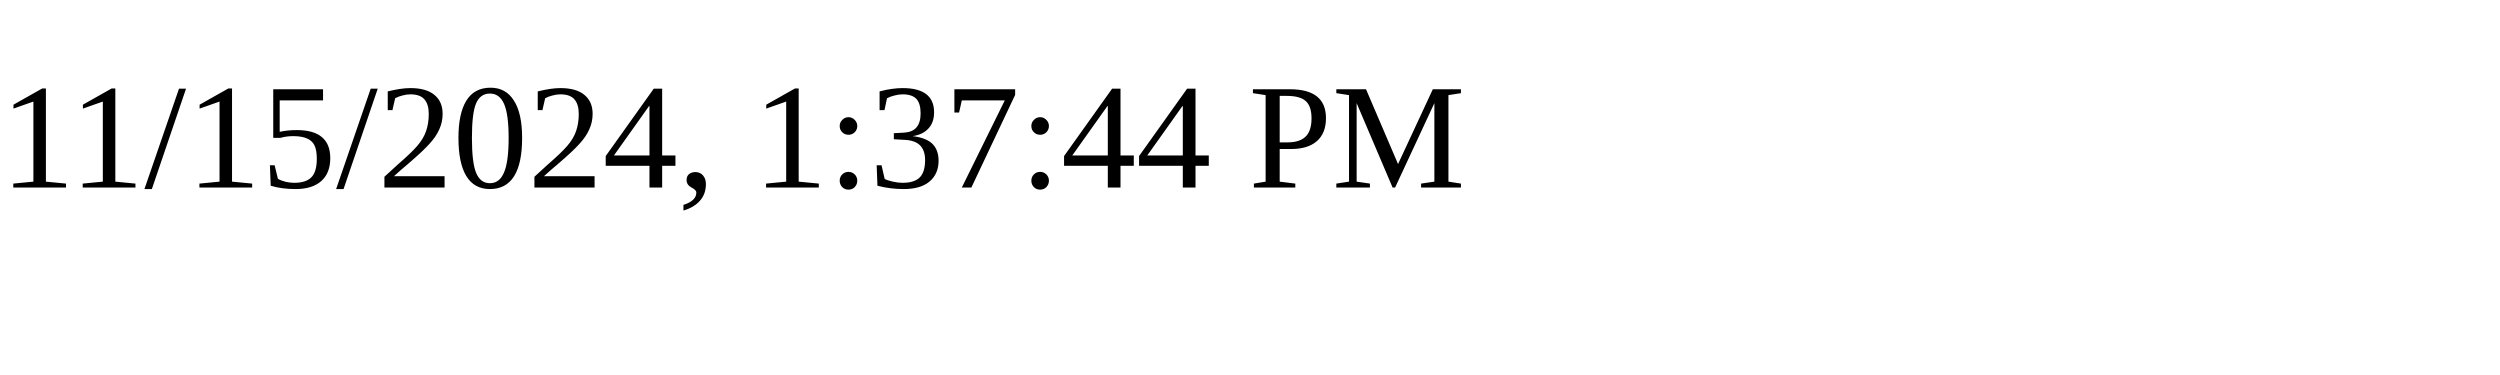
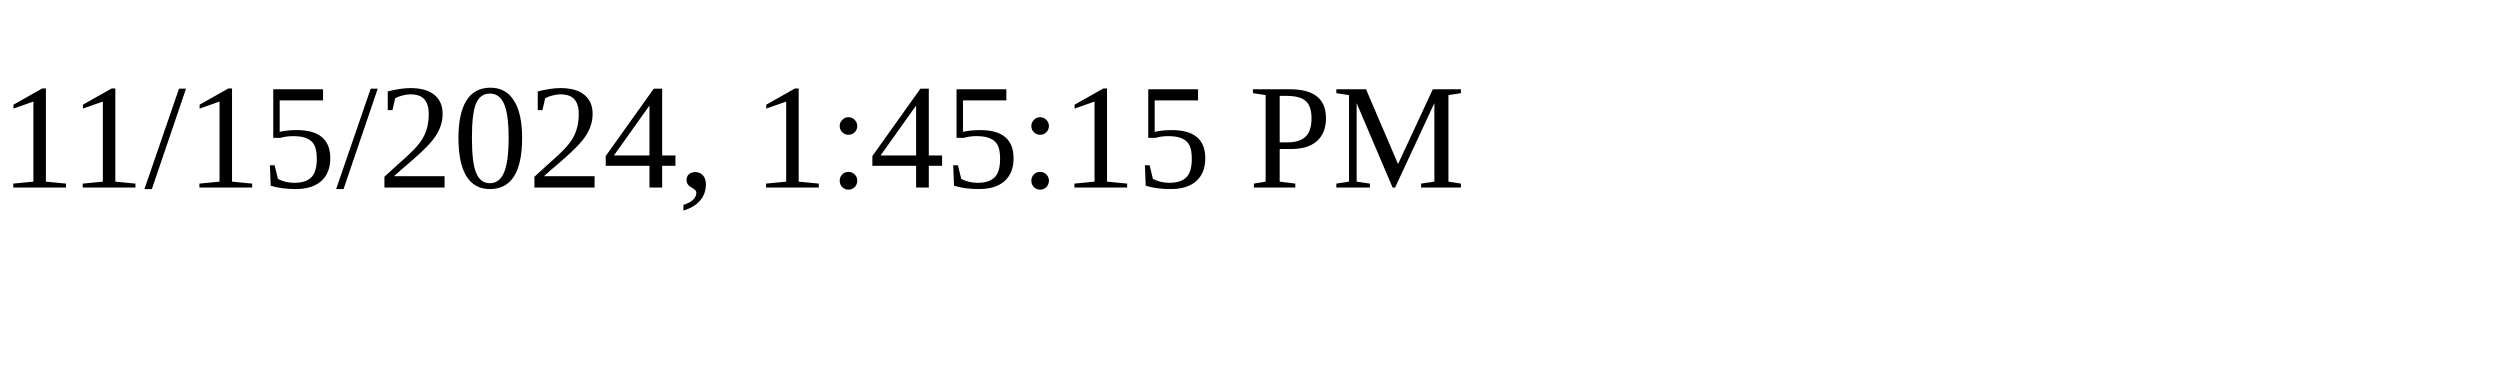
<svg xmlns="http://www.w3.org/2000/svg" height="30" width="200">
-   <text x="0" y="15">11/15/2024, 1:37:44 PM</text>
+   <text x="0" y="15">11/15/2024, 1:45:15 PM</text>
</svg>
